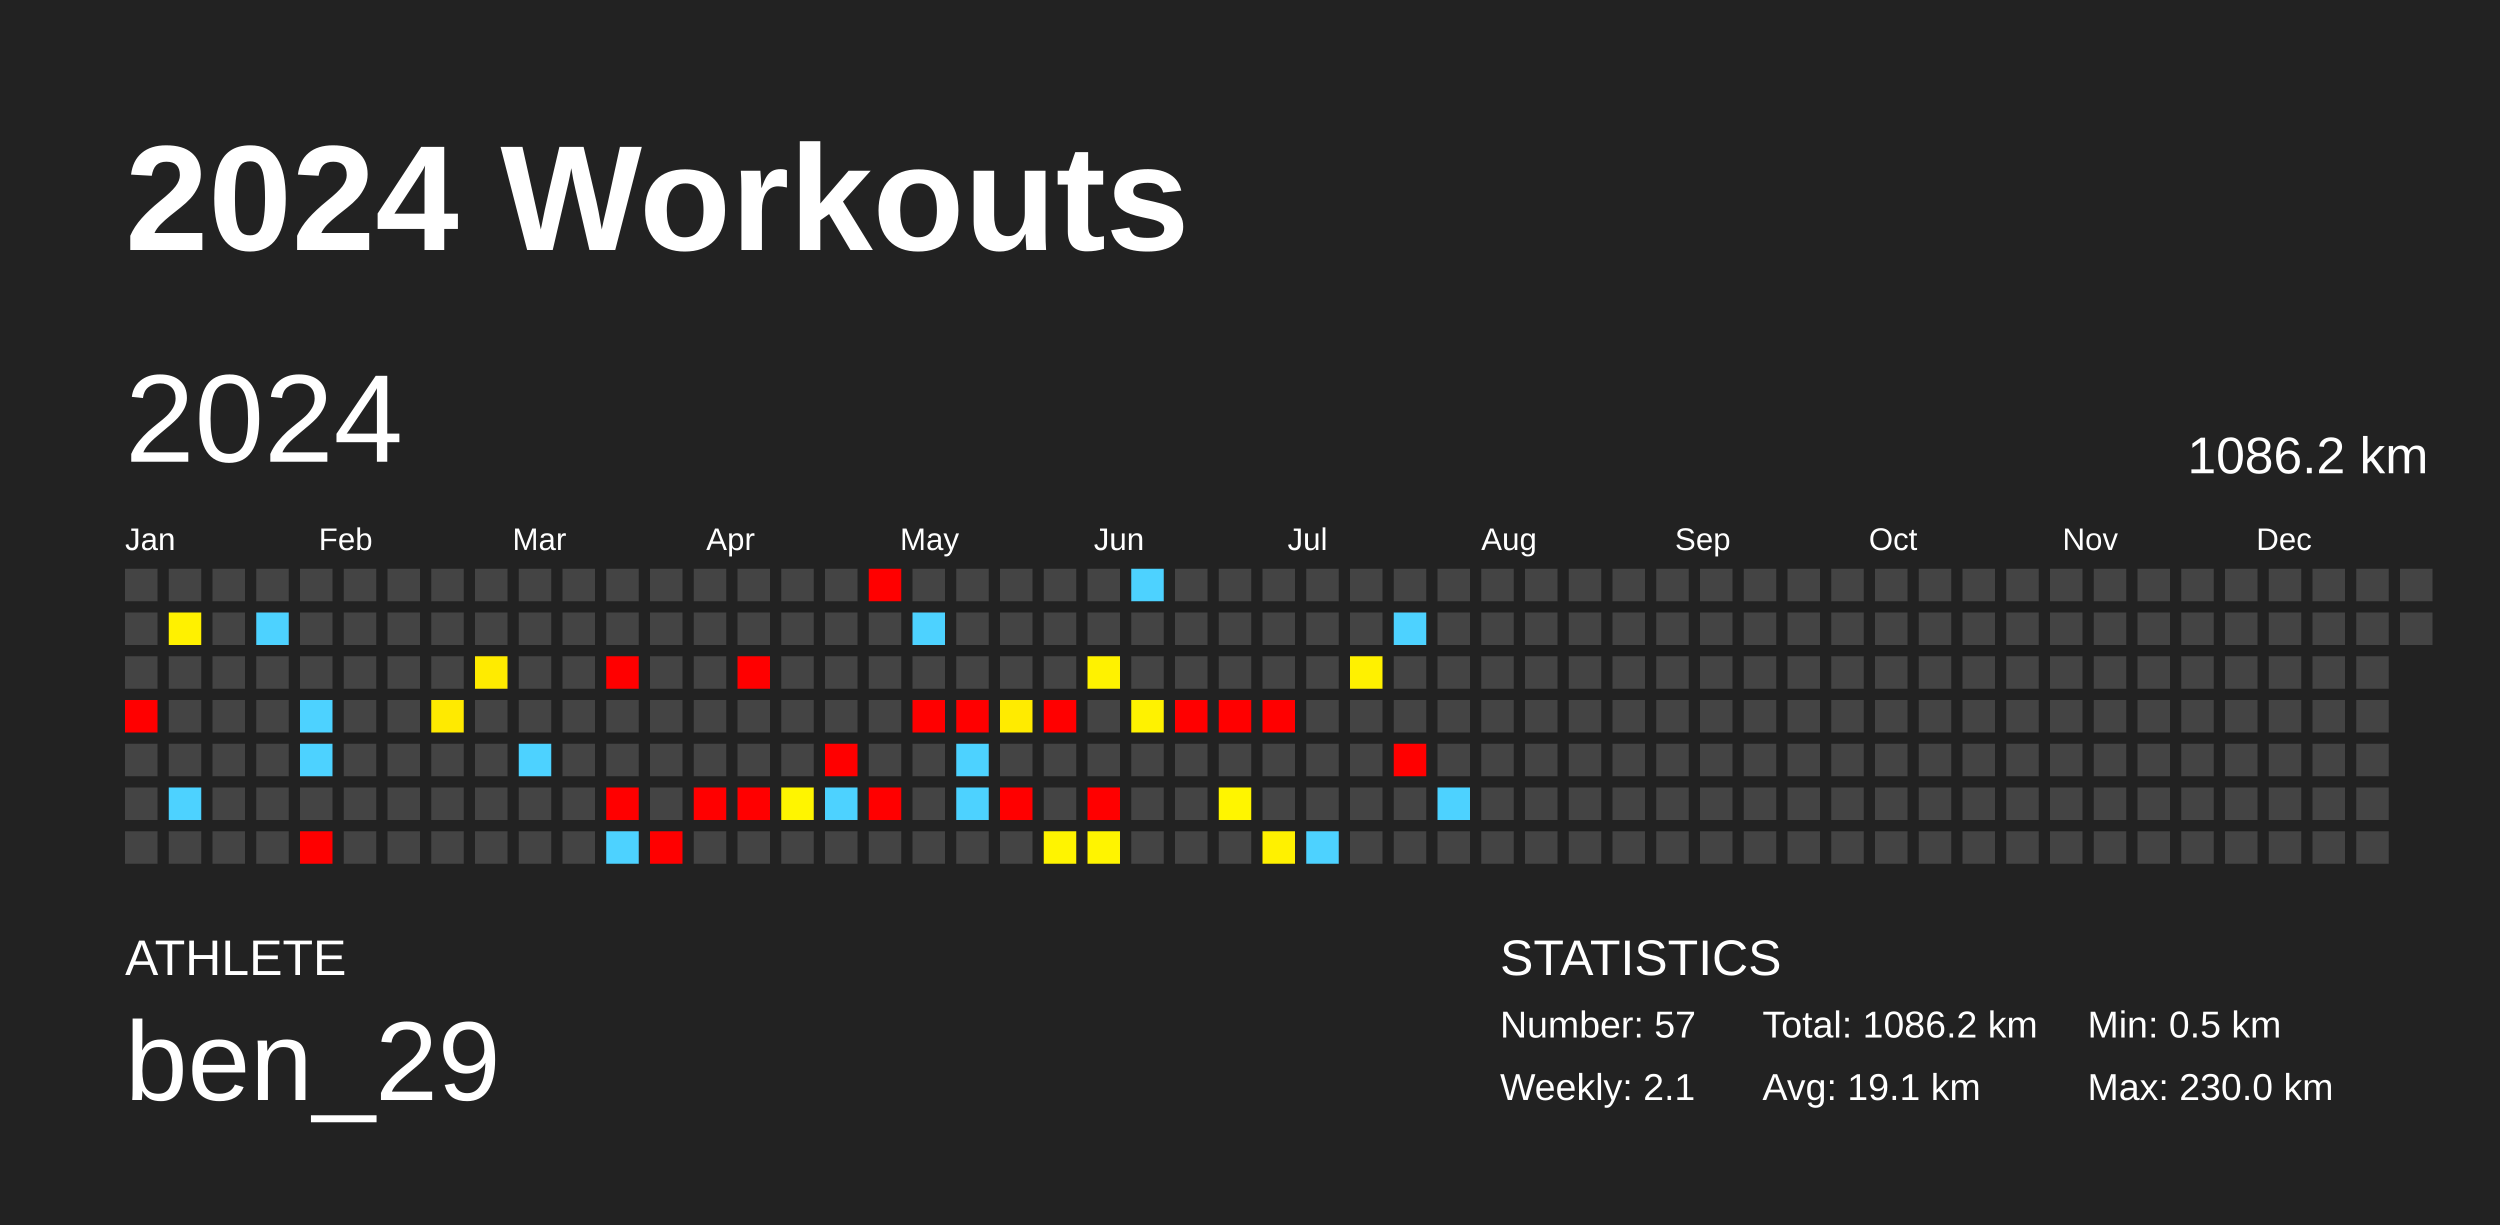
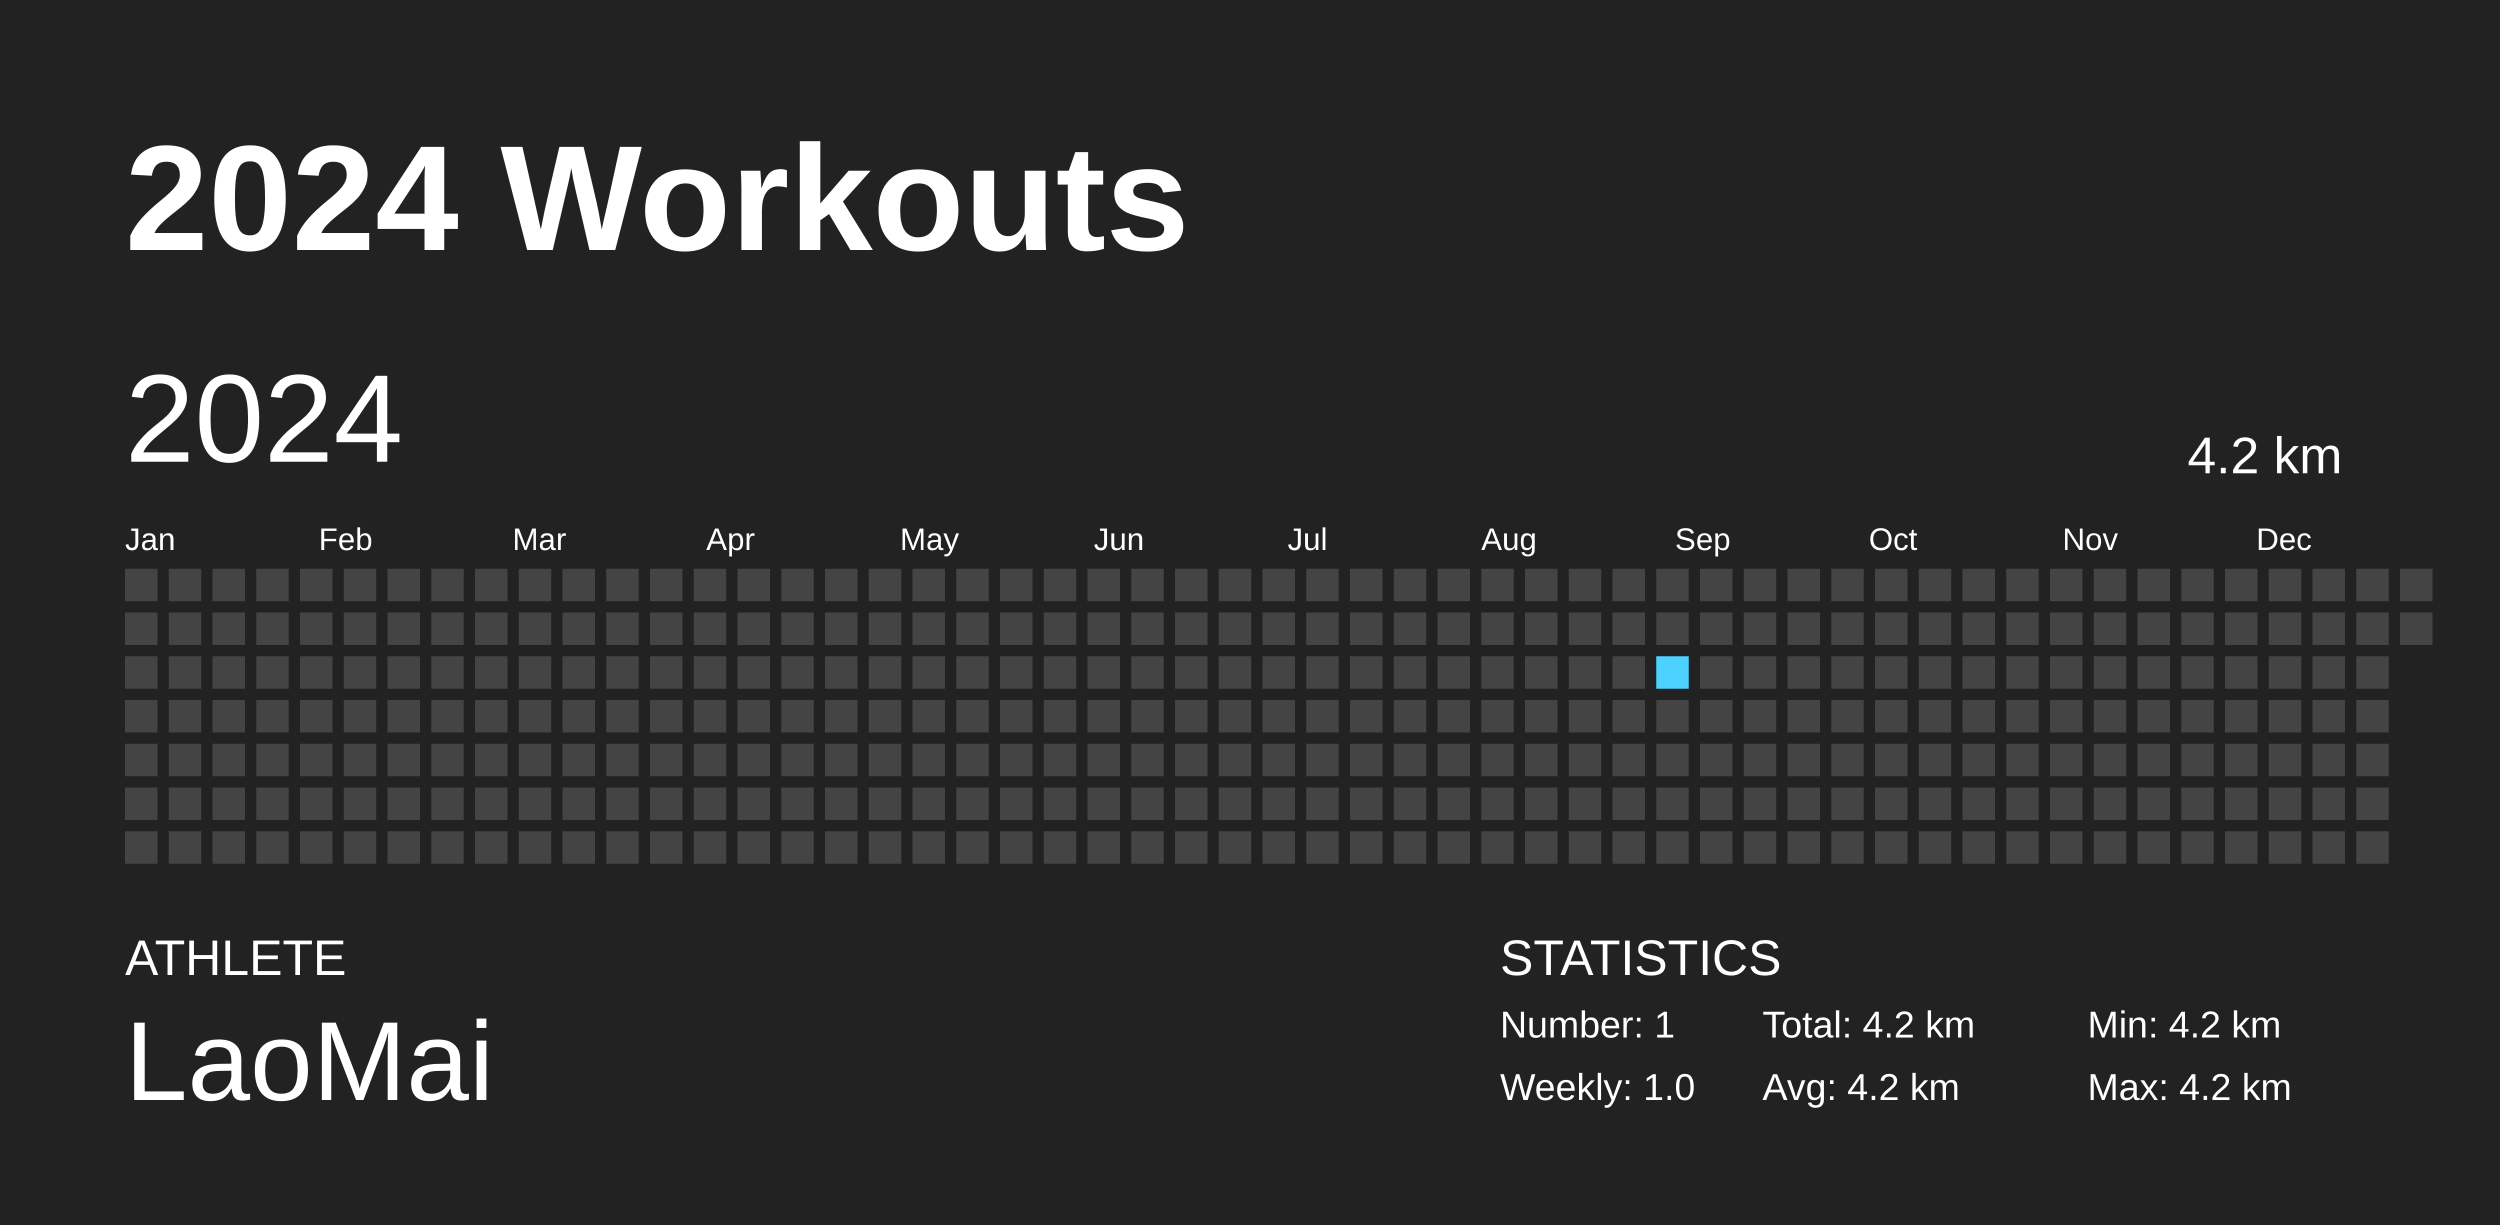
<svg xmlns="http://www.w3.org/2000/svg" baseProfile="full" height="98mm" version="1.1" viewBox="0,0,200,98" width="200mm">
  <defs />
  <rect fill="#222222" height="98" width="200" x="0" y="0" />
  <text fill="#FFFFFF" style="font-size:12px; font-family:Arial; font-weight:bold;" x="10" y="20">2024 Workouts</text>
  <text fill="#FFFFFF" style="font-size:4px; font-family:Arial" x="10" y="78">ATHLETE</text>
-   <text fill="#FFFFFF" style="font-size:9px; font-family:Arial" x="10" y="88">ben_29</text>
+   <text fill="#FFFFFF" style="font-size:9px; font-family:Arial" x="10" y="88">LaoMai</text>
  <text fill="#FFFFFF" style="font-size:4px; font-family:Arial" x="120" y="78">STATISTICS</text>
-   <text fill="#FFFFFF" style="font-size:3px; font-family:Arial" x="120" y="83">Number: 57</text>
-   <text fill="#FFFFFF" style="font-size:3px; font-family:Arial" x="120" y="88">Weekly: 2.1</text>
-   <text fill="#FFFFFF" style="font-size:3px; font-family:Arial" x="141" y="83">Total: 1086.2 km</text>
-   <text fill="#FFFFFF" style="font-size:3px; font-family:Arial" x="141" y="88">Avg: 19.1 km</text>
-   <text fill="#FFFFFF" style="font-size:3px; font-family:Arial" x="167" y="83">Min: 0.5 km</text>
-   <text fill="#FFFFFF" style="font-size:3px; font-family:Arial" x="167" y="88">Max: 230.0 km</text>
+   <text fill="#FFFFFF" style="font-size:3px; font-family:Arial" x="120" y="83">Number: 1</text>
+   <text fill="#FFFFFF" style="font-size:3px; font-family:Arial" x="120" y="88">Weekly: 1.0</text>
+   <text fill="#FFFFFF" style="font-size:3px; font-family:Arial" x="141" y="83">Total: 4.2 km</text>
+   <text fill="#FFFFFF" style="font-size:3px; font-family:Arial" x="141" y="88">Avg: 4.2 km</text>
+   <text fill="#FFFFFF" style="font-size:3px; font-family:Arial" x="167" y="83">Min: 4.2 km</text>
+   <text fill="#FFFFFF" style="font-size:3px; font-family:Arial" x="167" y="88">Max: 4.2 km</text>
  <text dominant-baseline="hanging" fill="#FFFFFF" style="font-size:10.0px; font-family:Arial;" x="10" y="30">2024</text>
-   <text dominant-baseline="hanging" fill="#FFFFFF" style="font-size:4.125px; font-family:Arial;" x="175" y="35">1086.2 km</text>
+   <text dominant-baseline="hanging" fill="#FFFFFF" style="font-size:4.125px; font-family:Arial;" x="175" y="35">4.2 km</text>
  <text fill="#FFFFFF" style="font-size:2.5px; font-family:Arial" x="10.0" y="44">Jan</text>
  <text fill="#FFFFFF" style="font-size:2.5px; font-family:Arial" x="25.5" y="44">Feb</text>
  <text fill="#FFFFFF" style="font-size:2.5px; font-family:Arial" x="41.0" y="44">Mar</text>
  <text fill="#FFFFFF" style="font-size:2.5px; font-family:Arial" x="56.5" y="44">Apr</text>
  <text fill="#FFFFFF" style="font-size:2.5px; font-family:Arial" x="72.0" y="44">May</text>
  <text fill="#FFFFFF" style="font-size:2.5px; font-family:Arial" x="87.5" y="44">Jun</text>
  <text fill="#FFFFFF" style="font-size:2.5px; font-family:Arial" x="103.0" y="44">Jul</text>
  <text fill="#FFFFFF" style="font-size:2.5px; font-family:Arial" x="118.5" y="44">Aug</text>
  <text fill="#FFFFFF" style="font-size:2.5px; font-family:Arial" x="134.0" y="44">Sep</text>
  <text fill="#FFFFFF" style="font-size:2.5px; font-family:Arial" x="149.5" y="44">Oct</text>
  <text fill="#FFFFFF" style="font-size:2.5px; font-family:Arial" x="165.0" y="44">Nov</text>
  <text fill="#FFFFFF" style="font-size:2.5px; font-family:Arial" x="180.5" y="44">Dec</text>
  <rect fill="#444444" height="2.6" width="2.6" x="10.0" y="45.5" />
  <rect fill="#444444" height="2.6" width="2.6" x="10.0" y="49.0" />
  <rect fill="#444444" height="2.6" width="2.6" x="10.0" y="52.5" />
-   <rect fill="red" height="2.6" width="2.6" x="10.0" y="56.0" />
+   <rect fill="#444444" height="2.6" width="2.6" x="10.0" y="56.0" />
  <rect fill="#444444" height="2.6" width="2.6" x="10.0" y="59.5" />
  <rect fill="#444444" height="2.6" width="2.6" x="10.0" y="63.0" />
  <rect fill="#444444" height="2.6" width="2.6" x="10.0" y="66.5" />
  <rect fill="#444444" height="2.6" width="2.6" x="13.5" y="45.5" />
-   <rect fill="#fff100" height="2.6" width="2.6" x="13.5" y="49.0" />
+   <rect fill="#444444" height="2.6" width="2.6" x="13.5" y="49.0" />
  <rect fill="#444444" height="2.6" width="2.6" x="13.5" y="52.5" />
  <rect fill="#444444" height="2.6" width="2.6" x="13.5" y="56.0" />
  <rect fill="#444444" height="2.6" width="2.6" x="13.5" y="59.5" />
-   <rect fill="#4dd2ff" height="2.6" width="2.6" x="13.5" y="63.0" />
+   <rect fill="#444444" height="2.6" width="2.6" x="13.5" y="63.0" />
  <rect fill="#444444" height="2.6" width="2.6" x="13.5" y="66.5" />
  <rect fill="#444444" height="2.6" width="2.6" x="17.0" y="45.5" />
  <rect fill="#444444" height="2.6" width="2.6" x="17.0" y="49.0" />
  <rect fill="#444444" height="2.6" width="2.6" x="17.0" y="52.5" />
  <rect fill="#444444" height="2.6" width="2.6" x="17.0" y="56.0" />
  <rect fill="#444444" height="2.6" width="2.6" x="17.0" y="59.5" />
  <rect fill="#444444" height="2.6" width="2.6" x="17.0" y="63.0" />
  <rect fill="#444444" height="2.6" width="2.6" x="17.0" y="66.5" />
  <rect fill="#444444" height="2.6" width="2.6" x="20.5" y="45.5" />
-   <rect fill="#4dd2ff" height="2.6" width="2.6" x="20.5" y="49.0" />
+   <rect fill="#444444" height="2.6" width="2.6" x="20.5" y="49.0" />
  <rect fill="#444444" height="2.6" width="2.6" x="20.5" y="52.5" />
  <rect fill="#444444" height="2.6" width="2.6" x="20.5" y="56.0" />
  <rect fill="#444444" height="2.6" width="2.6" x="20.5" y="59.5" />
  <rect fill="#444444" height="2.6" width="2.6" x="20.5" y="63.0" />
  <rect fill="#444444" height="2.6" width="2.6" x="20.5" y="66.5" />
  <rect fill="#444444" height="2.6" width="2.6" x="24.0" y="45.5" />
  <rect fill="#444444" height="2.6" width="2.6" x="24.0" y="49.0" />
  <rect fill="#444444" height="2.6" width="2.6" x="24.0" y="52.5" />
-   <rect fill="#4dd2ff" height="2.6" width="2.6" x="24.0" y="56.0" />
-   <rect fill="#4dd2ff" height="2.6" width="2.6" x="24.0" y="59.5" />
+   <rect fill="#444444" height="2.6" width="2.6" x="24.0" y="56.0" />
+   <rect fill="#444444" height="2.6" width="2.6" x="24.0" y="59.5" />
  <rect fill="#444444" height="2.6" width="2.6" x="24.0" y="63.0" />
-   <rect fill="red" height="2.6" width="2.6" x="24.0" y="66.5" />
+   <rect fill="#444444" height="2.6" width="2.6" x="24.0" y="66.5" />
  <rect fill="#444444" height="2.6" width="2.6" x="27.5" y="45.5" />
  <rect fill="#444444" height="2.6" width="2.6" x="27.5" y="49.0" />
  <rect fill="#444444" height="2.6" width="2.6" x="27.5" y="52.5" />
  <rect fill="#444444" height="2.6" width="2.6" x="27.5" y="56.0" />
  <rect fill="#444444" height="2.6" width="2.6" x="27.5" y="59.5" />
  <rect fill="#444444" height="2.6" width="2.6" x="27.5" y="63.0" />
  <rect fill="#444444" height="2.6" width="2.6" x="27.5" y="66.5" />
  <rect fill="#444444" height="2.6" width="2.6" x="31.0" y="45.5" />
  <rect fill="#444444" height="2.6" width="2.6" x="31.0" y="49.0" />
  <rect fill="#444444" height="2.6" width="2.6" x="31.0" y="52.5" />
  <rect fill="#444444" height="2.6" width="2.6" x="31.0" y="56.0" />
  <rect fill="#444444" height="2.6" width="2.6" x="31.0" y="59.5" />
  <rect fill="#444444" height="2.6" width="2.6" x="31.0" y="63.0" />
  <rect fill="#444444" height="2.6" width="2.6" x="31.0" y="66.5" />
  <rect fill="#444444" height="2.6" width="2.6" x="34.5" y="45.5" />
  <rect fill="#444444" height="2.6" width="2.6" x="34.5" y="49.0" />
  <rect fill="#444444" height="2.6" width="2.6" x="34.5" y="52.5" />
-   <rect fill="#ffea00" height="2.6" width="2.6" x="34.5" y="56.0" />
+   <rect fill="#444444" height="2.6" width="2.6" x="34.5" y="56.0" />
  <rect fill="#444444" height="2.6" width="2.6" x="34.5" y="59.5" />
  <rect fill="#444444" height="2.6" width="2.6" x="34.5" y="63.0" />
  <rect fill="#444444" height="2.6" width="2.6" x="34.5" y="66.5" />
  <rect fill="#444444" height="2.6" width="2.6" x="38.0" y="45.5" />
  <rect fill="#444444" height="2.6" width="2.6" x="38.0" y="49.0" />
-   <rect fill="#ffeb00" height="2.6" width="2.6" x="38.0" y="52.5" />
+   <rect fill="#444444" height="2.6" width="2.6" x="38.0" y="52.5" />
  <rect fill="#444444" height="2.6" width="2.6" x="38.0" y="56.0" />
  <rect fill="#444444" height="2.6" width="2.6" x="38.0" y="59.5" />
  <rect fill="#444444" height="2.6" width="2.6" x="38.0" y="63.0" />
  <rect fill="#444444" height="2.6" width="2.6" x="38.0" y="66.5" />
  <rect fill="#444444" height="2.6" width="2.6" x="41.5" y="45.5" />
  <rect fill="#444444" height="2.6" width="2.6" x="41.5" y="49.0" />
  <rect fill="#444444" height="2.6" width="2.6" x="41.5" y="52.5" />
  <rect fill="#444444" height="2.6" width="2.6" x="41.5" y="56.0" />
-   <rect fill="#4dd2ff" height="2.6" width="2.6" x="41.5" y="59.5" />
+   <rect fill="#444444" height="2.6" width="2.6" x="41.5" y="59.5" />
  <rect fill="#444444" height="2.6" width="2.6" x="41.5" y="63.0" />
  <rect fill="#444444" height="2.6" width="2.6" x="41.5" y="66.5" />
  <rect fill="#444444" height="2.6" width="2.6" x="45.0" y="45.5" />
  <rect fill="#444444" height="2.6" width="2.6" x="45.0" y="49.0" />
  <rect fill="#444444" height="2.6" width="2.6" x="45.0" y="52.5" />
  <rect fill="#444444" height="2.6" width="2.6" x="45.0" y="56.0" />
  <rect fill="#444444" height="2.6" width="2.6" x="45.0" y="59.5" />
  <rect fill="#444444" height="2.6" width="2.6" x="45.0" y="63.0" />
  <rect fill="#444444" height="2.6" width="2.6" x="45.0" y="66.5" />
  <rect fill="#444444" height="2.6" width="2.6" x="48.5" y="45.5" />
  <rect fill="#444444" height="2.6" width="2.6" x="48.5" y="49.0" />
-   <rect fill="red" height="2.6" width="2.6" x="48.5" y="52.5" />
+   <rect fill="#444444" height="2.6" width="2.6" x="48.5" y="52.5" />
  <rect fill="#444444" height="2.6" width="2.6" x="48.5" y="56.0" />
  <rect fill="#444444" height="2.6" width="2.6" x="48.5" y="59.5" />
-   <rect fill="red" height="2.6" width="2.6" x="48.5" y="63.0" />
-   <rect fill="#4dd2ff" height="2.6" width="2.6" x="48.5" y="66.5" />
+   <rect fill="#444444" height="2.6" width="2.6" x="48.5" y="63.0" />
+   <rect fill="#444444" height="2.6" width="2.6" x="48.5" y="66.5" />
  <rect fill="#444444" height="2.6" width="2.6" x="52.0" y="45.5" />
  <rect fill="#444444" height="2.6" width="2.6" x="52.0" y="49.0" />
  <rect fill="#444444" height="2.6" width="2.6" x="52.0" y="52.5" />
  <rect fill="#444444" height="2.6" width="2.6" x="52.0" y="56.0" />
  <rect fill="#444444" height="2.6" width="2.6" x="52.0" y="59.5" />
  <rect fill="#444444" height="2.6" width="2.6" x="52.0" y="63.0" />
-   <rect fill="red" height="2.6" width="2.6" x="52.0" y="66.5" />
+   <rect fill="#444444" height="2.6" width="2.6" x="52.0" y="66.5" />
  <rect fill="#444444" height="2.6" width="2.6" x="55.5" y="45.5" />
  <rect fill="#444444" height="2.6" width="2.6" x="55.5" y="49.0" />
  <rect fill="#444444" height="2.6" width="2.6" x="55.5" y="52.5" />
  <rect fill="#444444" height="2.6" width="2.6" x="55.5" y="56.0" />
  <rect fill="#444444" height="2.6" width="2.6" x="55.5" y="59.5" />
-   <rect fill="red" height="2.6" width="2.6" x="55.5" y="63.0" />
+   <rect fill="#444444" height="2.6" width="2.6" x="55.5" y="63.0" />
  <rect fill="#444444" height="2.6" width="2.6" x="55.5" y="66.5" />
  <rect fill="#444444" height="2.6" width="2.6" x="59.0" y="45.5" />
  <rect fill="#444444" height="2.6" width="2.6" x="59.0" y="49.0" />
-   <rect fill="red" height="2.6" width="2.6" x="59.0" y="52.5" />
+   <rect fill="#444444" height="2.6" width="2.6" x="59.0" y="52.5" />
  <rect fill="#444444" height="2.6" width="2.6" x="59.0" y="56.0" />
  <rect fill="#444444" height="2.6" width="2.6" x="59.0" y="59.5" />
-   <rect fill="red" height="2.6" width="2.6" x="59.0" y="63.0" />
+   <rect fill="#444444" height="2.6" width="2.6" x="59.0" y="63.0" />
  <rect fill="#444444" height="2.6" width="2.6" x="59.0" y="66.5" />
  <rect fill="#444444" height="2.6" width="2.6" x="62.5" y="45.5" />
  <rect fill="#444444" height="2.6" width="2.6" x="62.5" y="49.0" />
  <rect fill="#444444" height="2.6" width="2.6" x="62.5" y="52.5" />
  <rect fill="#444444" height="2.6" width="2.6" x="62.5" y="56.0" />
  <rect fill="#444444" height="2.6" width="2.6" x="62.5" y="59.5" />
-   <rect fill="#fff500" height="2.6" width="2.6" x="62.5" y="63.0" />
+   <rect fill="#444444" height="2.6" width="2.6" x="62.5" y="63.0" />
  <rect fill="#444444" height="2.6" width="2.6" x="62.5" y="66.5" />
  <rect fill="#444444" height="2.6" width="2.6" x="66.0" y="45.5" />
  <rect fill="#444444" height="2.6" width="2.6" x="66.0" y="49.0" />
  <rect fill="#444444" height="2.6" width="2.6" x="66.0" y="52.5" />
  <rect fill="#444444" height="2.6" width="2.6" x="66.0" y="56.0" />
-   <rect fill="red" height="2.6" width="2.6" x="66.0" y="59.5" />
-   <rect fill="#4dd2ff" height="2.6" width="2.6" x="66.0" y="63.0" />
+   <rect fill="#444444" height="2.6" width="2.6" x="66.0" y="59.5" />
+   <rect fill="#444444" height="2.6" width="2.6" x="66.0" y="63.0" />
  <rect fill="#444444" height="2.6" width="2.6" x="66.0" y="66.5" />
-   <rect fill="red" height="2.6" width="2.6" x="69.5" y="45.5" />
+   <rect fill="#444444" height="2.6" width="2.6" x="69.5" y="45.5" />
  <rect fill="#444444" height="2.6" width="2.6" x="69.5" y="49.0" />
  <rect fill="#444444" height="2.6" width="2.6" x="69.5" y="52.5" />
  <rect fill="#444444" height="2.6" width="2.6" x="69.5" y="56.0" />
  <rect fill="#444444" height="2.6" width="2.6" x="69.5" y="59.5" />
-   <rect fill="red" height="2.6" width="2.6" x="69.5" y="63.0" />
+   <rect fill="#444444" height="2.6" width="2.6" x="69.5" y="63.0" />
  <rect fill="#444444" height="2.6" width="2.6" x="69.5" y="66.5" />
  <rect fill="#444444" height="2.6" width="2.6" x="73.0" y="45.5" />
-   <rect fill="#4dd2ff" height="2.6" width="2.6" x="73.0" y="49.0" />
+   <rect fill="#444444" height="2.6" width="2.6" x="73.0" y="49.0" />
  <rect fill="#444444" height="2.6" width="2.6" x="73.0" y="52.5" />
-   <rect fill="red" height="2.6" width="2.6" x="73.0" y="56.0" />
+   <rect fill="#444444" height="2.6" width="2.6" x="73.0" y="56.0" />
  <rect fill="#444444" height="2.6" width="2.6" x="73.0" y="59.5" />
  <rect fill="#444444" height="2.6" width="2.6" x="73.0" y="63.0" />
  <rect fill="#444444" height="2.6" width="2.6" x="73.0" y="66.5" />
  <rect fill="#444444" height="2.6" width="2.6" x="76.5" y="45.5" />
  <rect fill="#444444" height="2.6" width="2.6" x="76.5" y="49.0" />
  <rect fill="#444444" height="2.6" width="2.6" x="76.5" y="52.5" />
-   <rect fill="red" height="2.6" width="2.6" x="76.5" y="56.0" />
-   <rect fill="#4dd2ff" height="2.6" width="2.6" x="76.5" y="59.5" />
-   <rect fill="#4dd2ff" height="2.6" width="2.6" x="76.5" y="63.0" />
+   <rect fill="#444444" height="2.6" width="2.6" x="76.5" y="56.0" />
+   <rect fill="#444444" height="2.6" width="2.6" x="76.5" y="59.5" />
+   <rect fill="#444444" height="2.6" width="2.6" x="76.5" y="63.0" />
  <rect fill="#444444" height="2.6" width="2.6" x="76.5" y="66.5" />
  <rect fill="#444444" height="2.6" width="2.6" x="80.0" y="45.5" />
  <rect fill="#444444" height="2.6" width="2.6" x="80.0" y="49.0" />
  <rect fill="#444444" height="2.6" width="2.6" x="80.0" y="52.5" />
-   <rect fill="#ffeb00" height="2.6" width="2.6" x="80.0" y="56.0" />
+   <rect fill="#444444" height="2.6" width="2.6" x="80.0" y="56.0" />
  <rect fill="#444444" height="2.6" width="2.6" x="80.0" y="59.5" />
-   <rect fill="red" height="2.6" width="2.6" x="80.0" y="63.0" />
+   <rect fill="#444444" height="2.6" width="2.6" x="80.0" y="63.0" />
  <rect fill="#444444" height="2.6" width="2.6" x="80.0" y="66.5" />
  <rect fill="#444444" height="2.6" width="2.6" x="83.5" y="45.5" />
  <rect fill="#444444" height="2.6" width="2.6" x="83.5" y="49.0" />
  <rect fill="#444444" height="2.6" width="2.6" x="83.5" y="52.5" />
-   <rect fill="red" height="2.6" width="2.6" x="83.5" y="56.0" />
+   <rect fill="#444444" height="2.6" width="2.6" x="83.5" y="56.0" />
  <rect fill="#444444" height="2.6" width="2.6" x="83.5" y="59.5" />
  <rect fill="#444444" height="2.6" width="2.6" x="83.5" y="63.0" />
-   <rect fill="#fff400" height="2.6" width="2.6" x="83.5" y="66.5" />
+   <rect fill="#444444" height="2.6" width="2.6" x="83.5" y="66.5" />
  <rect fill="#444444" height="2.6" width="2.6" x="87.0" y="45.5" />
  <rect fill="#444444" height="2.6" width="2.6" x="87.0" y="49.0" />
-   <rect fill="#fff200" height="2.6" width="2.6" x="87.0" y="52.5" />
+   <rect fill="#444444" height="2.6" width="2.6" x="87.0" y="52.5" />
  <rect fill="#444444" height="2.6" width="2.6" x="87.0" y="56.0" />
  <rect fill="#444444" height="2.6" width="2.6" x="87.0" y="59.5" />
-   <rect fill="red" height="2.6" width="2.6" x="87.0" y="63.0" />
-   <rect fill="#fff400" height="2.6" width="2.6" x="87.0" y="66.5" />
-   <rect fill="#4dd2ff" height="2.6" width="2.6" x="90.5" y="45.5" />
+   <rect fill="#444444" height="2.6" width="2.6" x="87.0" y="63.0" />
+   <rect fill="#444444" height="2.6" width="2.6" x="87.0" y="66.5" />
+   <rect fill="#444444" height="2.6" width="2.6" x="90.5" y="45.5" />
  <rect fill="#444444" height="2.6" width="2.6" x="90.5" y="49.0" />
  <rect fill="#444444" height="2.6" width="2.6" x="90.5" y="52.5" />
-   <rect fill="#fff200" height="2.6" width="2.6" x="90.5" y="56.0" />
+   <rect fill="#444444" height="2.6" width="2.6" x="90.5" y="56.0" />
  <rect fill="#444444" height="2.6" width="2.6" x="90.5" y="59.5" />
  <rect fill="#444444" height="2.6" width="2.6" x="90.5" y="63.0" />
  <rect fill="#444444" height="2.6" width="2.6" x="90.5" y="66.5" />
  <rect fill="#444444" height="2.6" width="2.6" x="94.0" y="45.5" />
  <rect fill="#444444" height="2.6" width="2.6" x="94.0" y="49.0" />
  <rect fill="#444444" height="2.6" width="2.6" x="94.0" y="52.5" />
-   <rect fill="red" height="2.6" width="2.6" x="94.0" y="56.0" />
+   <rect fill="#444444" height="2.6" width="2.6" x="94.0" y="56.0" />
  <rect fill="#444444" height="2.6" width="2.6" x="94.0" y="59.5" />
  <rect fill="#444444" height="2.6" width="2.6" x="94.0" y="63.0" />
  <rect fill="#444444" height="2.6" width="2.6" x="94.0" y="66.5" />
  <rect fill="#444444" height="2.6" width="2.6" x="97.5" y="45.5" />
  <rect fill="#444444" height="2.6" width="2.6" x="97.5" y="49.0" />
  <rect fill="#444444" height="2.6" width="2.6" x="97.5" y="52.5" />
-   <rect fill="red" height="2.6" width="2.6" x="97.5" y="56.0" />
+   <rect fill="#444444" height="2.6" width="2.6" x="97.5" y="56.0" />
  <rect fill="#444444" height="2.6" width="2.6" x="97.5" y="59.5" />
-   <rect fill="#fff500" height="2.6" width="2.6" x="97.5" y="63.0" />
+   <rect fill="#444444" height="2.6" width="2.6" x="97.5" y="63.0" />
  <rect fill="#444444" height="2.6" width="2.6" x="97.5" y="66.5" />
  <rect fill="#444444" height="2.6" width="2.6" x="101.0" y="45.5" />
  <rect fill="#444444" height="2.6" width="2.6" x="101.0" y="49.0" />
  <rect fill="#444444" height="2.6" width="2.6" x="101.0" y="52.5" />
-   <rect fill="red" height="2.6" width="2.6" x="101.0" y="56.0" />
+   <rect fill="#444444" height="2.6" width="2.6" x="101.0" y="56.0" />
  <rect fill="#444444" height="2.6" width="2.6" x="101.0" y="59.5" />
  <rect fill="#444444" height="2.6" width="2.6" x="101.0" y="63.0" />
-   <rect fill="#fff100" height="2.6" width="2.6" x="101.0" y="66.5" />
+   <rect fill="#444444" height="2.6" width="2.6" x="101.0" y="66.5" />
  <rect fill="#444444" height="2.6" width="2.6" x="104.5" y="45.5" />
  <rect fill="#444444" height="2.6" width="2.6" x="104.5" y="49.0" />
  <rect fill="#444444" height="2.6" width="2.6" x="104.5" y="52.5" />
  <rect fill="#444444" height="2.6" width="2.6" x="104.5" y="56.0" />
  <rect fill="#444444" height="2.6" width="2.6" x="104.5" y="59.5" />
  <rect fill="#444444" height="2.6" width="2.6" x="104.5" y="63.0" />
-   <rect fill="#4dd2ff" height="2.6" width="2.6" x="104.5" y="66.5" />
+   <rect fill="#444444" height="2.6" width="2.6" x="104.5" y="66.5" />
  <rect fill="#444444" height="2.6" width="2.6" x="108.0" y="45.5" />
  <rect fill="#444444" height="2.6" width="2.6" x="108.0" y="49.0" />
-   <rect fill="#fff100" height="2.6" width="2.6" x="108.0" y="52.5" />
+   <rect fill="#444444" height="2.6" width="2.6" x="108.0" y="52.5" />
  <rect fill="#444444" height="2.6" width="2.6" x="108.0" y="56.0" />
  <rect fill="#444444" height="2.6" width="2.6" x="108.0" y="59.5" />
  <rect fill="#444444" height="2.6" width="2.6" x="108.0" y="63.0" />
  <rect fill="#444444" height="2.6" width="2.6" x="108.0" y="66.5" />
  <rect fill="#444444" height="2.6" width="2.6" x="111.5" y="45.5" />
-   <rect fill="#4dd2ff" height="2.6" width="2.6" x="111.5" y="49.0" />
+   <rect fill="#444444" height="2.6" width="2.6" x="111.5" y="49.0" />
  <rect fill="#444444" height="2.6" width="2.6" x="111.5" y="52.5" />
  <rect fill="#444444" height="2.6" width="2.6" x="111.5" y="56.0" />
-   <rect fill="red" height="2.6" width="2.6" x="111.5" y="59.5" />
+   <rect fill="#444444" height="2.6" width="2.6" x="111.5" y="59.5" />
  <rect fill="#444444" height="2.6" width="2.6" x="111.5" y="63.0" />
  <rect fill="#444444" height="2.6" width="2.6" x="111.5" y="66.5" />
  <rect fill="#444444" height="2.6" width="2.6" x="115.0" y="45.5" />
  <rect fill="#444444" height="2.6" width="2.6" x="115.0" y="49.0" />
  <rect fill="#444444" height="2.6" width="2.6" x="115.0" y="52.5" />
  <rect fill="#444444" height="2.6" width="2.6" x="115.0" y="56.0" />
  <rect fill="#444444" height="2.6" width="2.6" x="115.0" y="59.5" />
-   <rect fill="#4dd2ff" height="2.6" width="2.6" x="115.0" y="63.0" />
+   <rect fill="#444444" height="2.6" width="2.6" x="115.0" y="63.0" />
  <rect fill="#444444" height="2.6" width="2.6" x="115.0" y="66.5" />
  <rect fill="#444444" height="2.6" width="2.6" x="118.5" y="45.5" />
  <rect fill="#444444" height="2.6" width="2.6" x="118.5" y="49.0" />
  <rect fill="#444444" height="2.6" width="2.6" x="118.5" y="52.5" />
  <rect fill="#444444" height="2.6" width="2.6" x="118.5" y="56.0" />
  <rect fill="#444444" height="2.6" width="2.6" x="118.5" y="59.5" />
  <rect fill="#444444" height="2.6" width="2.6" x="118.5" y="63.0" />
  <rect fill="#444444" height="2.6" width="2.6" x="118.5" y="66.5" />
  <rect fill="#444444" height="2.6" width="2.6" x="122.0" y="45.5" />
  <rect fill="#444444" height="2.6" width="2.6" x="122.0" y="49.0" />
  <rect fill="#444444" height="2.6" width="2.6" x="122.0" y="52.5" />
  <rect fill="#444444" height="2.6" width="2.6" x="122.0" y="56.0" />
  <rect fill="#444444" height="2.6" width="2.6" x="122.0" y="59.5" />
  <rect fill="#444444" height="2.6" width="2.6" x="122.0" y="63.0" />
  <rect fill="#444444" height="2.6" width="2.6" x="122.0" y="66.5" />
  <rect fill="#444444" height="2.6" width="2.6" x="125.5" y="45.5" />
  <rect fill="#444444" height="2.6" width="2.6" x="125.5" y="49.0" />
  <rect fill="#444444" height="2.6" width="2.6" x="125.5" y="52.5" />
  <rect fill="#444444" height="2.6" width="2.6" x="125.5" y="56.0" />
  <rect fill="#444444" height="2.6" width="2.6" x="125.5" y="59.5" />
  <rect fill="#444444" height="2.6" width="2.6" x="125.5" y="63.0" />
  <rect fill="#444444" height="2.6" width="2.6" x="125.5" y="66.5" />
  <rect fill="#444444" height="2.6" width="2.6" x="129.0" y="45.5" />
  <rect fill="#444444" height="2.6" width="2.6" x="129.0" y="49.0" />
  <rect fill="#444444" height="2.6" width="2.6" x="129.0" y="52.5" />
  <rect fill="#444444" height="2.6" width="2.6" x="129.0" y="56.0" />
  <rect fill="#444444" height="2.6" width="2.6" x="129.0" y="59.5" />
  <rect fill="#444444" height="2.6" width="2.6" x="129.0" y="63.0" />
  <rect fill="#444444" height="2.6" width="2.6" x="129.0" y="66.5" />
  <rect fill="#444444" height="2.6" width="2.6" x="132.5" y="45.5" />
  <rect fill="#444444" height="2.6" width="2.6" x="132.5" y="49.0" />
-   <rect fill="#444444" height="2.6" width="2.6" x="132.5" y="52.5" />
+   <rect fill="#4DD2FF" height="2.6" width="2.6" x="132.5" y="52.5" />
  <rect fill="#444444" height="2.6" width="2.6" x="132.5" y="56.0" />
  <rect fill="#444444" height="2.6" width="2.6" x="132.5" y="59.5" />
  <rect fill="#444444" height="2.6" width="2.6" x="132.5" y="63.0" />
  <rect fill="#444444" height="2.6" width="2.6" x="132.5" y="66.5" />
  <rect fill="#444444" height="2.6" width="2.6" x="136.0" y="45.5" />
  <rect fill="#444444" height="2.6" width="2.6" x="136.0" y="49.0" />
  <rect fill="#444444" height="2.6" width="2.6" x="136.0" y="52.5" />
  <rect fill="#444444" height="2.6" width="2.6" x="136.0" y="56.0" />
  <rect fill="#444444" height="2.6" width="2.6" x="136.0" y="59.5" />
  <rect fill="#444444" height="2.6" width="2.6" x="136.0" y="63.0" />
  <rect fill="#444444" height="2.6" width="2.6" x="136.0" y="66.5" />
  <rect fill="#444444" height="2.6" width="2.6" x="139.5" y="45.5" />
  <rect fill="#444444" height="2.6" width="2.6" x="139.5" y="49.0" />
  <rect fill="#444444" height="2.6" width="2.6" x="139.5" y="52.5" />
  <rect fill="#444444" height="2.6" width="2.6" x="139.5" y="56.0" />
  <rect fill="#444444" height="2.6" width="2.6" x="139.5" y="59.5" />
  <rect fill="#444444" height="2.6" width="2.6" x="139.5" y="63.0" />
  <rect fill="#444444" height="2.6" width="2.6" x="139.5" y="66.5" />
  <rect fill="#444444" height="2.6" width="2.6" x="143.0" y="45.5" />
  <rect fill="#444444" height="2.6" width="2.6" x="143.0" y="49.0" />
  <rect fill="#444444" height="2.6" width="2.6" x="143.0" y="52.5" />
  <rect fill="#444444" height="2.6" width="2.6" x="143.0" y="56.0" />
  <rect fill="#444444" height="2.6" width="2.6" x="143.0" y="59.5" />
  <rect fill="#444444" height="2.6" width="2.6" x="143.0" y="63.0" />
  <rect fill="#444444" height="2.6" width="2.6" x="143.0" y="66.5" />
  <rect fill="#444444" height="2.6" width="2.6" x="146.5" y="45.5" />
  <rect fill="#444444" height="2.6" width="2.6" x="146.5" y="49.0" />
  <rect fill="#444444" height="2.6" width="2.6" x="146.5" y="52.5" />
  <rect fill="#444444" height="2.6" width="2.6" x="146.5" y="56.0" />
  <rect fill="#444444" height="2.6" width="2.6" x="146.5" y="59.5" />
  <rect fill="#444444" height="2.6" width="2.6" x="146.5" y="63.0" />
  <rect fill="#444444" height="2.6" width="2.6" x="146.5" y="66.5" />
  <rect fill="#444444" height="2.6" width="2.6" x="150.0" y="45.5" />
  <rect fill="#444444" height="2.6" width="2.6" x="150.0" y="49.0" />
  <rect fill="#444444" height="2.6" width="2.6" x="150.0" y="52.5" />
  <rect fill="#444444" height="2.6" width="2.6" x="150.0" y="56.0" />
  <rect fill="#444444" height="2.6" width="2.6" x="150.0" y="59.5" />
  <rect fill="#444444" height="2.6" width="2.6" x="150.0" y="63.0" />
  <rect fill="#444444" height="2.6" width="2.6" x="150.0" y="66.5" />
  <rect fill="#444444" height="2.6" width="2.6" x="153.5" y="45.5" />
  <rect fill="#444444" height="2.6" width="2.6" x="153.5" y="49.0" />
  <rect fill="#444444" height="2.6" width="2.6" x="153.5" y="52.5" />
  <rect fill="#444444" height="2.6" width="2.6" x="153.5" y="56.0" />
  <rect fill="#444444" height="2.6" width="2.6" x="153.5" y="59.5" />
  <rect fill="#444444" height="2.6" width="2.6" x="153.5" y="63.0" />
  <rect fill="#444444" height="2.6" width="2.6" x="153.5" y="66.5" />
  <rect fill="#444444" height="2.6" width="2.6" x="157.0" y="45.5" />
  <rect fill="#444444" height="2.6" width="2.6" x="157.0" y="49.0" />
  <rect fill="#444444" height="2.6" width="2.6" x="157.0" y="52.5" />
  <rect fill="#444444" height="2.6" width="2.6" x="157.0" y="56.0" />
  <rect fill="#444444" height="2.6" width="2.6" x="157.0" y="59.5" />
  <rect fill="#444444" height="2.6" width="2.6" x="157.0" y="63.0" />
  <rect fill="#444444" height="2.6" width="2.6" x="157.0" y="66.5" />
  <rect fill="#444444" height="2.6" width="2.6" x="160.5" y="45.5" />
  <rect fill="#444444" height="2.6" width="2.6" x="160.5" y="49.0" />
  <rect fill="#444444" height="2.6" width="2.6" x="160.5" y="52.5" />
  <rect fill="#444444" height="2.6" width="2.6" x="160.5" y="56.0" />
  <rect fill="#444444" height="2.6" width="2.6" x="160.5" y="59.5" />
  <rect fill="#444444" height="2.6" width="2.6" x="160.5" y="63.0" />
  <rect fill="#444444" height="2.6" width="2.6" x="160.5" y="66.5" />
  <rect fill="#444444" height="2.6" width="2.6" x="164.0" y="45.5" />
  <rect fill="#444444" height="2.6" width="2.6" x="164.0" y="49.0" />
  <rect fill="#444444" height="2.6" width="2.6" x="164.0" y="52.5" />
  <rect fill="#444444" height="2.6" width="2.6" x="164.0" y="56.0" />
  <rect fill="#444444" height="2.6" width="2.6" x="164.0" y="59.5" />
  <rect fill="#444444" height="2.6" width="2.6" x="164.0" y="63.0" />
  <rect fill="#444444" height="2.6" width="2.6" x="164.0" y="66.5" />
  <rect fill="#444444" height="2.6" width="2.6" x="167.5" y="45.5" />
  <rect fill="#444444" height="2.6" width="2.6" x="167.5" y="49.0" />
  <rect fill="#444444" height="2.6" width="2.6" x="167.5" y="52.5" />
  <rect fill="#444444" height="2.6" width="2.6" x="167.5" y="56.0" />
  <rect fill="#444444" height="2.6" width="2.6" x="167.5" y="59.5" />
  <rect fill="#444444" height="2.6" width="2.6" x="167.5" y="63.0" />
  <rect fill="#444444" height="2.6" width="2.6" x="167.5" y="66.5" />
  <rect fill="#444444" height="2.6" width="2.6" x="171.0" y="45.5" />
  <rect fill="#444444" height="2.6" width="2.6" x="171.0" y="49.0" />
  <rect fill="#444444" height="2.6" width="2.6" x="171.0" y="52.5" />
  <rect fill="#444444" height="2.6" width="2.6" x="171.0" y="56.0" />
  <rect fill="#444444" height="2.6" width="2.6" x="171.0" y="59.5" />
  <rect fill="#444444" height="2.6" width="2.6" x="171.0" y="63.0" />
  <rect fill="#444444" height="2.6" width="2.6" x="171.0" y="66.5" />
  <rect fill="#444444" height="2.6" width="2.6" x="174.5" y="45.5" />
  <rect fill="#444444" height="2.6" width="2.6" x="174.5" y="49.0" />
  <rect fill="#444444" height="2.6" width="2.6" x="174.5" y="52.5" />
  <rect fill="#444444" height="2.6" width="2.6" x="174.5" y="56.0" />
  <rect fill="#444444" height="2.6" width="2.6" x="174.5" y="59.5" />
  <rect fill="#444444" height="2.6" width="2.6" x="174.5" y="63.0" />
  <rect fill="#444444" height="2.6" width="2.6" x="174.5" y="66.5" />
  <rect fill="#444444" height="2.6" width="2.6" x="178.0" y="45.5" />
  <rect fill="#444444" height="2.6" width="2.6" x="178.0" y="49.0" />
  <rect fill="#444444" height="2.6" width="2.6" x="178.0" y="52.5" />
  <rect fill="#444444" height="2.6" width="2.6" x="178.0" y="56.0" />
  <rect fill="#444444" height="2.6" width="2.6" x="178.0" y="59.5" />
  <rect fill="#444444" height="2.6" width="2.6" x="178.0" y="63.0" />
  <rect fill="#444444" height="2.6" width="2.6" x="178.0" y="66.5" />
  <rect fill="#444444" height="2.6" width="2.6" x="181.5" y="45.5" />
  <rect fill="#444444" height="2.6" width="2.6" x="181.5" y="49.0" />
  <rect fill="#444444" height="2.6" width="2.6" x="181.5" y="52.5" />
  <rect fill="#444444" height="2.6" width="2.6" x="181.5" y="56.0" />
  <rect fill="#444444" height="2.6" width="2.6" x="181.5" y="59.5" />
  <rect fill="#444444" height="2.6" width="2.6" x="181.5" y="63.0" />
  <rect fill="#444444" height="2.6" width="2.6" x="181.5" y="66.5" />
  <rect fill="#444444" height="2.6" width="2.6" x="185.0" y="45.5" />
  <rect fill="#444444" height="2.6" width="2.6" x="185.0" y="49.0" />
  <rect fill="#444444" height="2.6" width="2.6" x="185.0" y="52.5" />
  <rect fill="#444444" height="2.6" width="2.6" x="185.0" y="56.0" />
  <rect fill="#444444" height="2.6" width="2.6" x="185.0" y="59.5" />
  <rect fill="#444444" height="2.6" width="2.6" x="185.0" y="63.0" />
  <rect fill="#444444" height="2.6" width="2.6" x="185.0" y="66.5" />
  <rect fill="#444444" height="2.6" width="2.6" x="188.5" y="45.5" />
  <rect fill="#444444" height="2.6" width="2.6" x="188.5" y="49.0" />
  <rect fill="#444444" height="2.6" width="2.6" x="188.5" y="52.5" />
  <rect fill="#444444" height="2.6" width="2.6" x="188.5" y="56.0" />
  <rect fill="#444444" height="2.6" width="2.6" x="188.5" y="59.5" />
  <rect fill="#444444" height="2.6" width="2.6" x="188.5" y="63.0" />
  <rect fill="#444444" height="2.6" width="2.6" x="188.5" y="66.5" />
  <rect fill="#444444" height="2.6" width="2.6" x="192.0" y="45.5" />
  <rect fill="#444444" height="2.6" width="2.6" x="192.0" y="49.0" />
</svg>
